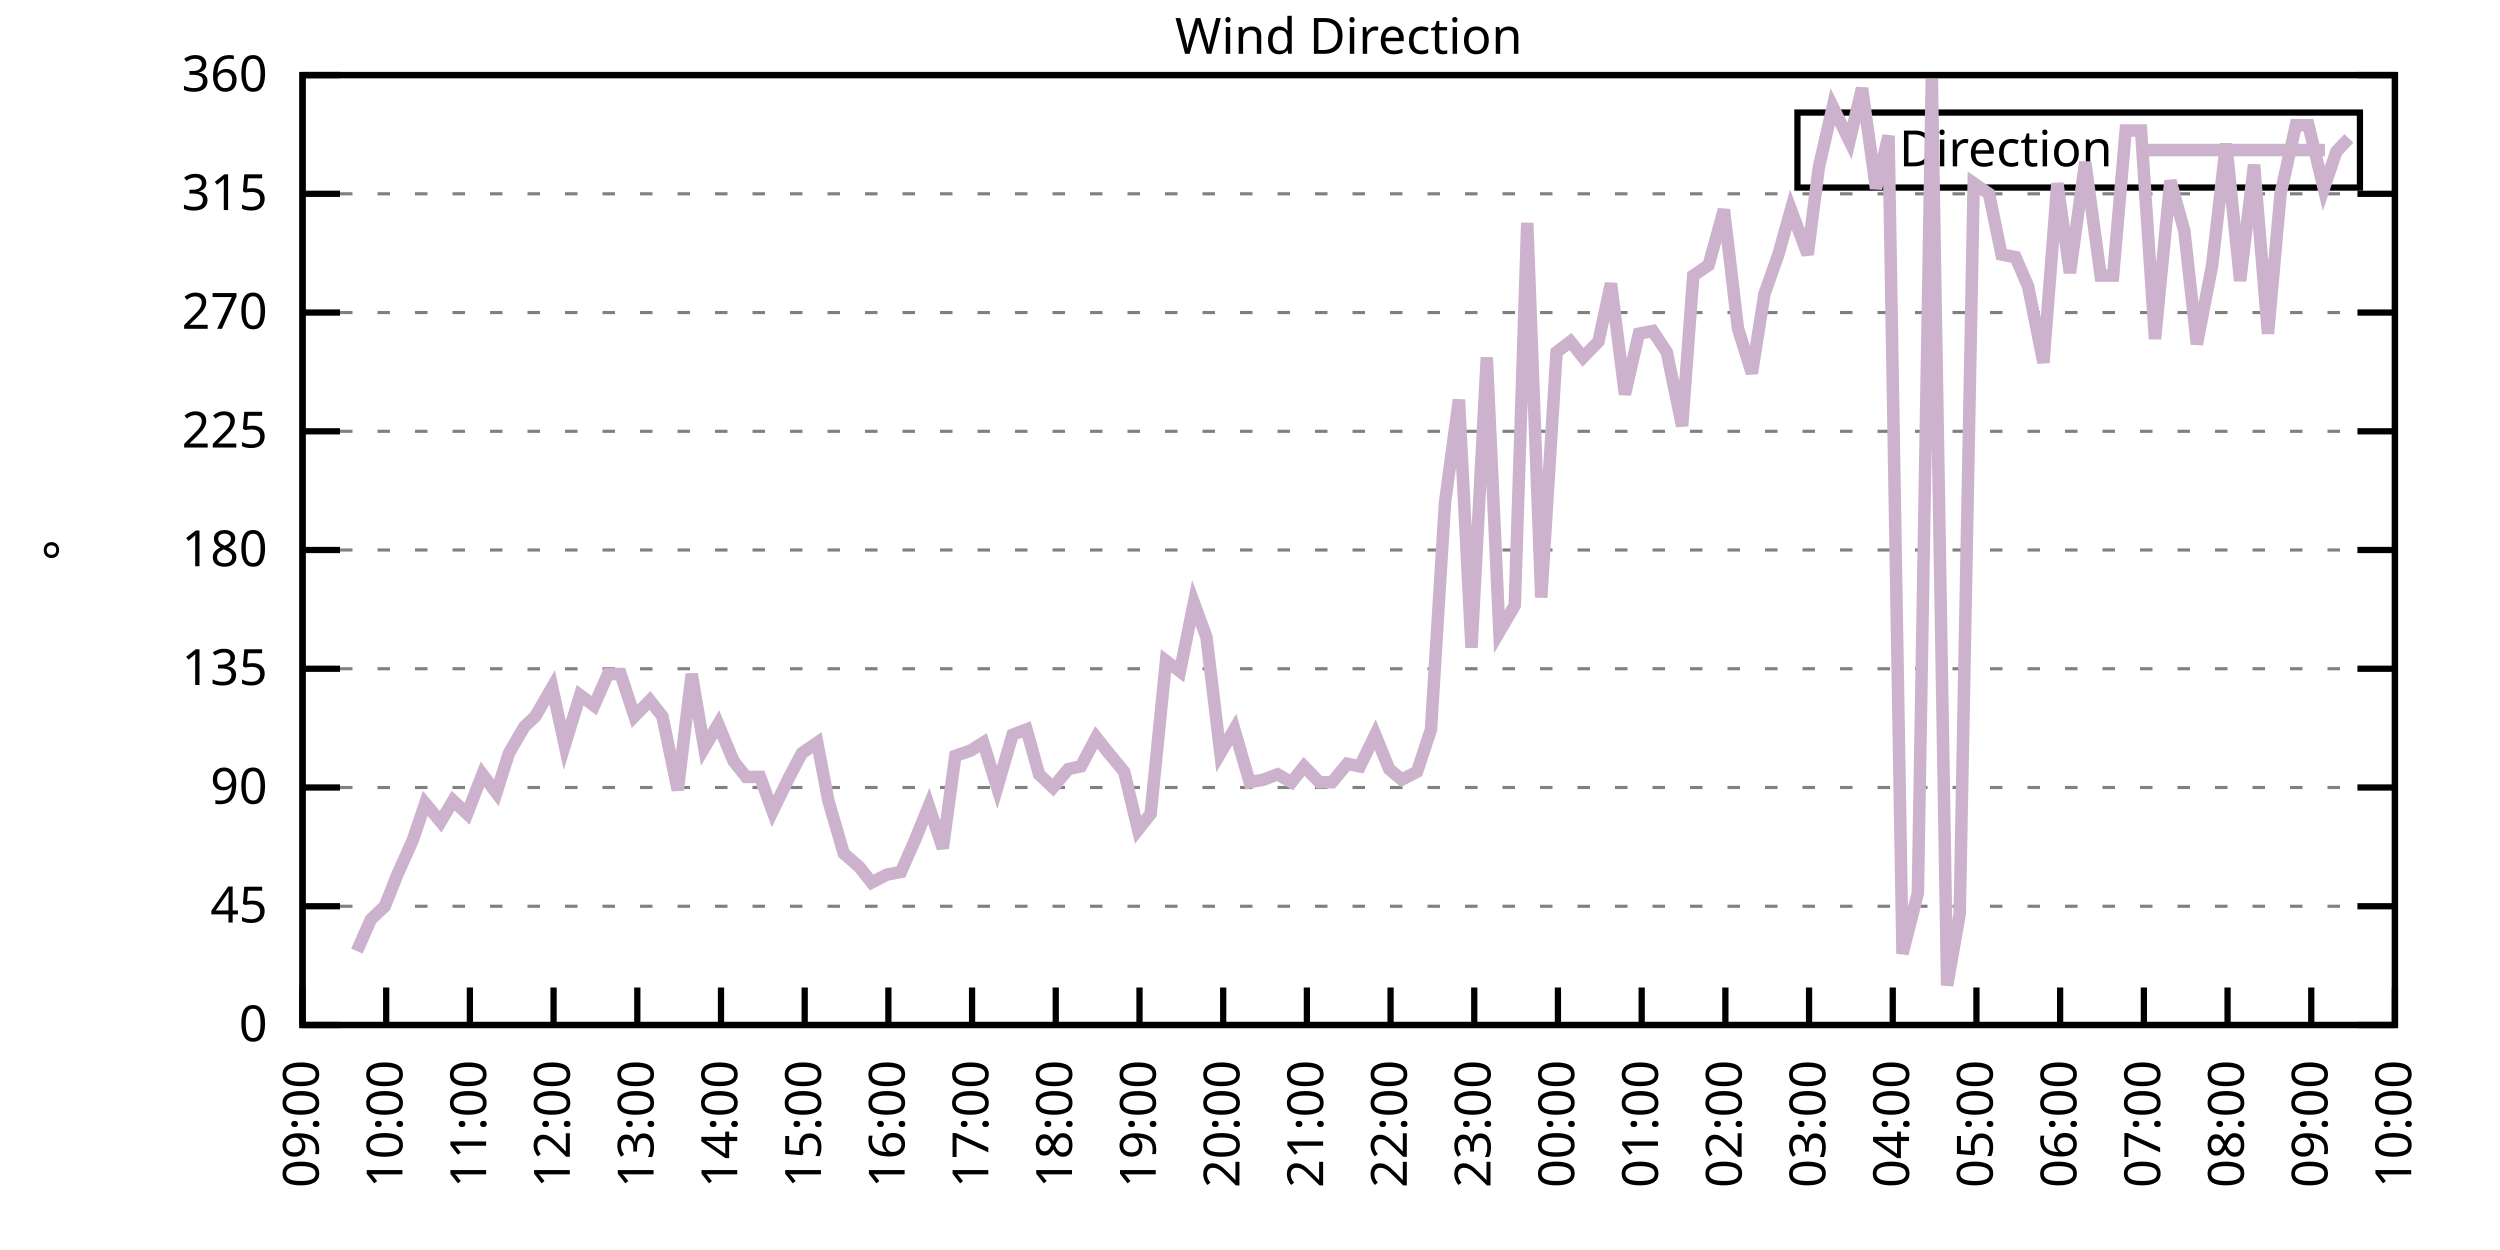
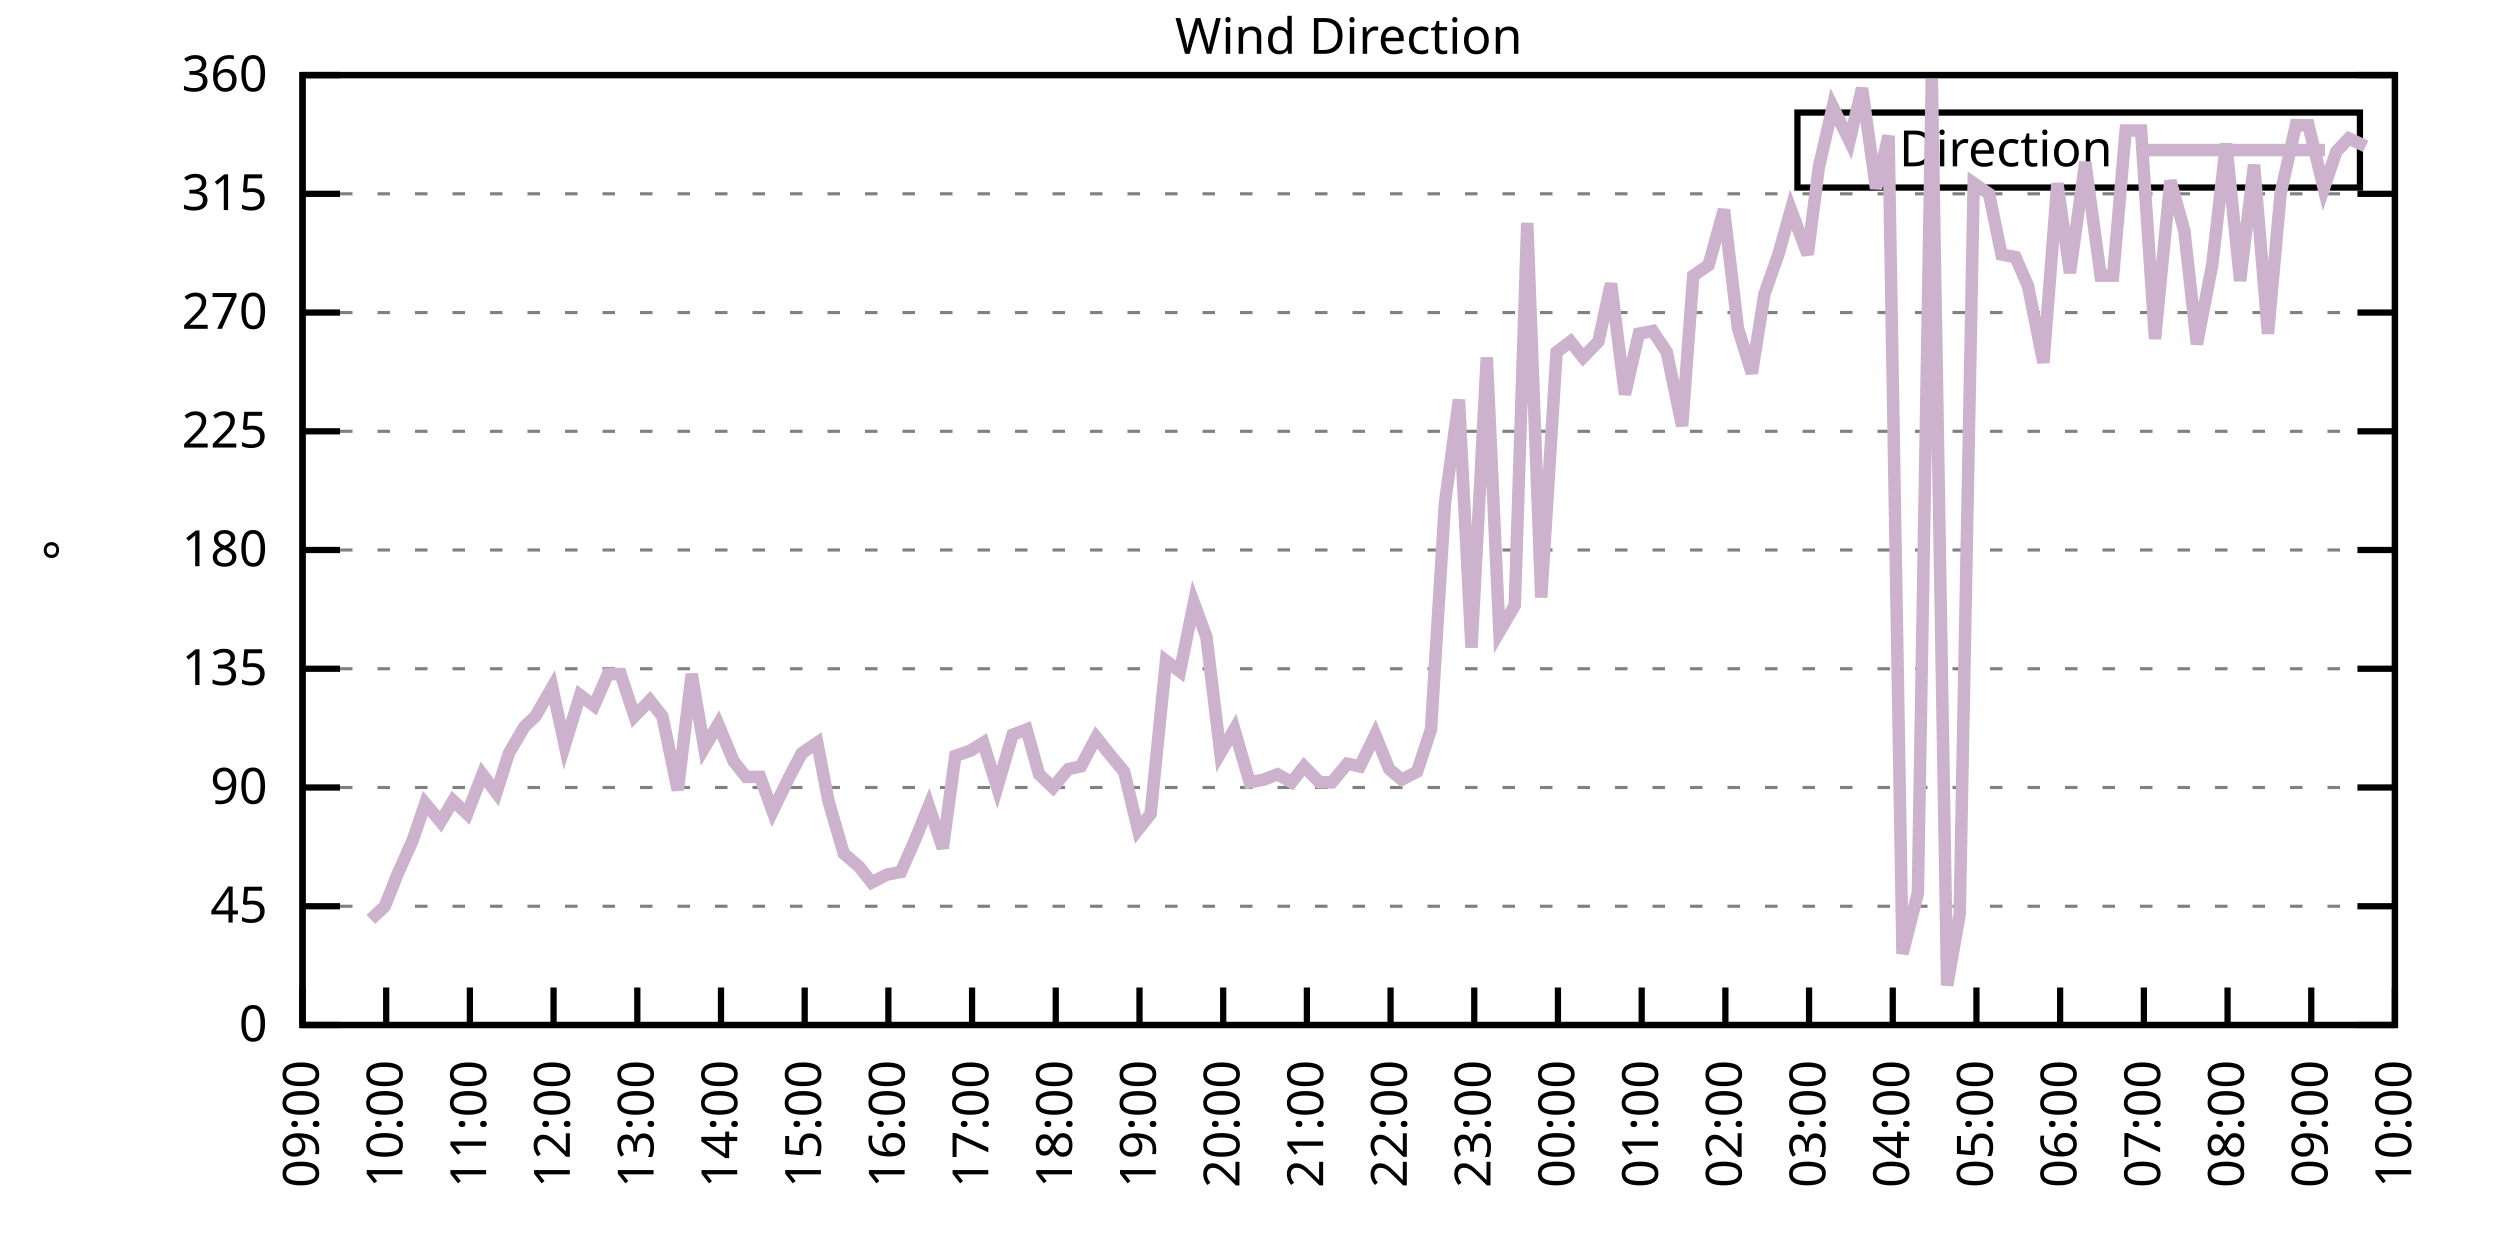
<svg xmlns="http://www.w3.org/2000/svg" xmlns:xlink="http://www.w3.org/1999/xlink" width="400" height="200" viewBox="0 0 400 200">
  <g id="gnuplot_canvas">
    <rect x="0" y="0" width="400" height="200" fill="none" />
    <defs>
      <circle id="gpDot" r="0.5" stroke-width="0.5" stroke="currentColor" />
      <path id="gpPt0" stroke-width="0.333" stroke="currentColor" d="M-1,0 h2 M0,-1 v2" />
      <path id="gpPt1" stroke-width="0.333" stroke="currentColor" d="M-1,-1 L1,1 M1,-1 L-1,1" />
      <path id="gpPt2" stroke-width="0.333" stroke="currentColor" d="M-1,0 L1,0 M0,-1 L0,1 M-1,-1 L1,1 M-1,1 L1,-1" />
      <rect id="gpPt3" stroke-width="0.333" stroke="currentColor" x="-1" y="-1" width="2" height="2" />
      <rect id="gpPt4" stroke-width="0.333" stroke="currentColor" fill="currentColor" x="-1" y="-1" width="2" height="2" />
      <circle id="gpPt5" stroke-width="0.333" stroke="currentColor" cx="0" cy="0" r="1" />
      <use xlink:href="#gpPt5" id="gpPt6" fill="currentColor" stroke="none" />
      <path id="gpPt7" stroke-width="0.333" stroke="currentColor" d="M0,-1.33 L-1.33,0.67 L1.33,0.67 z" />
      <use xlink:href="#gpPt7" id="gpPt8" fill="currentColor" stroke="none" />
      <use xlink:href="#gpPt7" id="gpPt9" stroke="currentColor" transform="rotate(180)" />
      <use xlink:href="#gpPt9" id="gpPt10" fill="currentColor" stroke="none" />
      <use xlink:href="#gpPt3" id="gpPt11" stroke="currentColor" transform="rotate(45)" />
      <use xlink:href="#gpPt11" id="gpPt12" fill="currentColor" stroke="none" />
      <path id="gpPt13" stroke-width="0.333" stroke="currentColor" d="M0,1.330 L1.265,0.411 L0.782,-1.067 L-0.782,-1.076 L-1.265,0.411 z" />
      <use xlink:href="#gpPt13" id="gpPt14" fill="currentColor" stroke="none" />
      <filter id="textbox" filterUnits="objectBoundingBox" x="0" y="0" height="1" width="1">
        <feFlood flood-color="white" flood-opacity="1" result="bgnd" />
        <feComposite in="SourceGraphic" in2="bgnd" operator="atop" />
      </filter>
      <filter id="greybox" filterUnits="objectBoundingBox" x="0" y="0" height="1" width="1">
        <feFlood flood-color="lightgrey" flood-opacity="1" result="grey" />
        <feComposite in="SourceGraphic" in2="grey" operator="atop" />
      </filter>
    </defs>
    <g fill="none" color="white" stroke="currentColor" stroke-width="1.00" stroke-linecap="butt" stroke-linejoin="miter">
</g>
    <g fill="none" color="black" stroke="currentColor" stroke-width="1.00" stroke-linecap="butt" stroke-linejoin="miter">
      <g stroke="none" shape-rendering="crispEdges">
        <polygon fill="rgb(255, 255, 255)" points="48.40,164.00 383.18,164.00 383.18,12.02 48.40,12.02 " />
      </g>
    </g>
    <g fill="none" color="black" stroke="currentColor" stroke-width="1.00" stroke-linecap="butt" stroke-linejoin="miter">
</g>
    <g fill="none" color="black" stroke="black" stroke-width="0.50" stroke-linecap="butt" stroke-linejoin="miter">
</g>
    <g fill="none" color="gray" stroke="currentColor" stroke-width="0.50" stroke-linecap="butt" stroke-linejoin="miter">
      <path stroke="gray" stroke-dasharray="2,4" class="gridline" d="M48.40,164.00 L383.19,164.00  " />
    </g>
    <g fill="none" color="gray" stroke="gray" stroke-width="1.00" stroke-linecap="butt" stroke-linejoin="miter">
</g>
    <g fill="none" color="black" stroke="currentColor" stroke-width="1.00" stroke-linecap="butt" stroke-linejoin="miter">
      <path stroke="black" d="M48.40,164.00 L54.40,164.00 M383.19,164.00 L377.19,164.00  " />
      <g transform="translate(42.80,166.60)" stroke="none" fill="black" font-family="Sans" font-size="8.00" text-anchor="end">
        <text>
          <tspan font-family="Sans"> 0</tspan>
        </text>
      </g>
    </g>
    <g fill="none" color="black" stroke="currentColor" stroke-width="1.00" stroke-linecap="butt" stroke-linejoin="miter">
</g>
    <g fill="none" color="black" stroke="black" stroke-width="0.50" stroke-linecap="butt" stroke-linejoin="miter">
</g>
    <g fill="none" color="gray" stroke="currentColor" stroke-width="0.50" stroke-linecap="butt" stroke-linejoin="miter">
      <path stroke="gray" stroke-dasharray="2,4" class="gridline" d="M48.40,145.00 L383.19,145.00  " />
    </g>
    <g fill="none" color="gray" stroke="gray" stroke-width="1.00" stroke-linecap="butt" stroke-linejoin="miter">
</g>
    <g fill="none" color="black" stroke="currentColor" stroke-width="1.00" stroke-linecap="butt" stroke-linejoin="miter">
      <path stroke="black" d="M48.40,145.00 L54.40,145.00 M383.19,145.00 L377.19,145.00  " />
      <g transform="translate(42.80,147.60)" stroke="none" fill="black" font-family="Sans" font-size="8.00" text-anchor="end">
        <text>
          <tspan font-family="Sans"> 45</tspan>
        </text>
      </g>
    </g>
    <g fill="none" color="black" stroke="currentColor" stroke-width="1.00" stroke-linecap="butt" stroke-linejoin="miter">
</g>
    <g fill="none" color="black" stroke="black" stroke-width="0.50" stroke-linecap="butt" stroke-linejoin="miter">
</g>
    <g fill="none" color="gray" stroke="currentColor" stroke-width="0.50" stroke-linecap="butt" stroke-linejoin="miter">
      <path stroke="gray" stroke-dasharray="2,4" class="gridline" d="M48.40,126.00 L383.19,126.00  " />
    </g>
    <g fill="none" color="gray" stroke="gray" stroke-width="1.00" stroke-linecap="butt" stroke-linejoin="miter">
</g>
    <g fill="none" color="black" stroke="currentColor" stroke-width="1.00" stroke-linecap="butt" stroke-linejoin="miter">
      <path stroke="black" d="M48.40,126.00 L54.40,126.00 M383.19,126.00 L377.19,126.00  " />
      <g transform="translate(42.80,128.60)" stroke="none" fill="black" font-family="Sans" font-size="8.00" text-anchor="end">
        <text>
          <tspan font-family="Sans"> 90</tspan>
        </text>
      </g>
    </g>
    <g fill="none" color="black" stroke="currentColor" stroke-width="1.00" stroke-linecap="butt" stroke-linejoin="miter">
</g>
    <g fill="none" color="black" stroke="black" stroke-width="0.50" stroke-linecap="butt" stroke-linejoin="miter">
</g>
    <g fill="none" color="gray" stroke="currentColor" stroke-width="0.50" stroke-linecap="butt" stroke-linejoin="miter">
      <path stroke="gray" stroke-dasharray="2,4" class="gridline" d="M48.40,107.00 L383.19,107.00  " />
    </g>
    <g fill="none" color="gray" stroke="gray" stroke-width="1.00" stroke-linecap="butt" stroke-linejoin="miter">
</g>
    <g fill="none" color="black" stroke="currentColor" stroke-width="1.00" stroke-linecap="butt" stroke-linejoin="miter">
      <path stroke="black" d="M48.40,107.00 L54.40,107.00 M383.19,107.00 L377.19,107.00  " />
      <g transform="translate(42.80,109.60)" stroke="none" fill="black" font-family="Sans" font-size="8.00" text-anchor="end">
        <text>
          <tspan font-family="Sans"> 135</tspan>
        </text>
      </g>
    </g>
    <g fill="none" color="black" stroke="currentColor" stroke-width="1.00" stroke-linecap="butt" stroke-linejoin="miter">
</g>
    <g fill="none" color="black" stroke="black" stroke-width="0.50" stroke-linecap="butt" stroke-linejoin="miter">
</g>
    <g fill="none" color="gray" stroke="currentColor" stroke-width="0.50" stroke-linecap="butt" stroke-linejoin="miter">
      <path stroke="gray" stroke-dasharray="2,4" class="gridline" d="M48.40,88.00 L383.19,88.00  " />
    </g>
    <g fill="none" color="gray" stroke="gray" stroke-width="1.00" stroke-linecap="butt" stroke-linejoin="miter">
</g>
    <g fill="none" color="black" stroke="currentColor" stroke-width="1.00" stroke-linecap="butt" stroke-linejoin="miter">
      <path stroke="black" d="M48.40,88.00 L54.40,88.00 M383.19,88.00 L377.19,88.00  " />
      <g transform="translate(42.80,90.60)" stroke="none" fill="black" font-family="Sans" font-size="8.00" text-anchor="end">
        <text>
          <tspan font-family="Sans"> 180</tspan>
        </text>
      </g>
    </g>
    <g fill="none" color="black" stroke="currentColor" stroke-width="1.00" stroke-linecap="butt" stroke-linejoin="miter">
</g>
    <g fill="none" color="black" stroke="black" stroke-width="0.50" stroke-linecap="butt" stroke-linejoin="miter">
</g>
    <g fill="none" color="gray" stroke="currentColor" stroke-width="0.50" stroke-linecap="butt" stroke-linejoin="miter">
      <path stroke="gray" stroke-dasharray="2,4" class="gridline" d="M48.40,69.01 L383.19,69.01  " />
    </g>
    <g fill="none" color="gray" stroke="gray" stroke-width="1.00" stroke-linecap="butt" stroke-linejoin="miter">
</g>
    <g fill="none" color="black" stroke="currentColor" stroke-width="1.00" stroke-linecap="butt" stroke-linejoin="miter">
      <path stroke="black" d="M48.40,69.01 L54.40,69.01 M383.19,69.01 L377.19,69.01  " />
      <g transform="translate(42.80,71.61)" stroke="none" fill="black" font-family="Sans" font-size="8.00" text-anchor="end">
        <text>
          <tspan font-family="Sans"> 225</tspan>
        </text>
      </g>
    </g>
    <g fill="none" color="black" stroke="currentColor" stroke-width="1.00" stroke-linecap="butt" stroke-linejoin="miter">
</g>
    <g fill="none" color="black" stroke="black" stroke-width="0.50" stroke-linecap="butt" stroke-linejoin="miter">
</g>
    <g fill="none" color="gray" stroke="currentColor" stroke-width="0.50" stroke-linecap="butt" stroke-linejoin="miter">
      <path stroke="gray" stroke-dasharray="2,4" class="gridline" d="M48.40,50.01 L383.19,50.01  " />
    </g>
    <g fill="none" color="gray" stroke="gray" stroke-width="1.00" stroke-linecap="butt" stroke-linejoin="miter">
</g>
    <g fill="none" color="black" stroke="currentColor" stroke-width="1.00" stroke-linecap="butt" stroke-linejoin="miter">
      <path stroke="black" d="M48.40,50.01 L54.40,50.01 M383.19,50.01 L377.19,50.01  " />
      <g transform="translate(42.80,52.61)" stroke="none" fill="black" font-family="Sans" font-size="8.00" text-anchor="end">
        <text>
          <tspan font-family="Sans"> 270</tspan>
        </text>
      </g>
    </g>
    <g fill="none" color="black" stroke="currentColor" stroke-width="1.00" stroke-linecap="butt" stroke-linejoin="miter">
</g>
    <g fill="none" color="black" stroke="black" stroke-width="0.50" stroke-linecap="butt" stroke-linejoin="miter">
</g>
    <g fill="none" color="gray" stroke="currentColor" stroke-width="0.50" stroke-linecap="butt" stroke-linejoin="miter">
      <path stroke="gray" stroke-dasharray="2,4" class="gridline" d="M48.40,31.01 L383.19,31.01  " />
    </g>
    <g fill="none" color="gray" stroke="gray" stroke-width="1.00" stroke-linecap="butt" stroke-linejoin="miter">
</g>
    <g fill="none" color="black" stroke="currentColor" stroke-width="1.00" stroke-linecap="butt" stroke-linejoin="miter">
      <path stroke="black" d="M48.40,31.01 L54.40,31.01 M383.19,31.01 L377.19,31.01  " />
      <g transform="translate(42.80,33.61)" stroke="none" fill="black" font-family="Sans" font-size="8.00" text-anchor="end">
        <text>
          <tspan font-family="Sans"> 315</tspan>
        </text>
      </g>
    </g>
    <g fill="none" color="black" stroke="currentColor" stroke-width="1.00" stroke-linecap="butt" stroke-linejoin="miter">
</g>
    <g fill="none" color="black" stroke="black" stroke-width="0.50" stroke-linecap="butt" stroke-linejoin="miter">
</g>
    <g fill="none" color="gray" stroke="currentColor" stroke-width="0.50" stroke-linecap="butt" stroke-linejoin="miter">
      <path stroke="gray" stroke-dasharray="2,4" class="gridline" d="M48.40,12.01 L383.19,12.01  " />
    </g>
    <g fill="none" color="gray" stroke="gray" stroke-width="1.00" stroke-linecap="butt" stroke-linejoin="miter">
</g>
    <g fill="none" color="black" stroke="currentColor" stroke-width="1.00" stroke-linecap="butt" stroke-linejoin="miter">
      <path stroke="black" d="M48.40,12.01 L54.40,12.01 M383.19,12.01 L377.19,12.01  " />
      <g transform="translate(42.80,14.61)" stroke="none" fill="black" font-family="Sans" font-size="8.00" text-anchor="end">
        <text>
          <tspan font-family="Sans"> 360</tspan>
        </text>
      </g>
    </g>
    <g fill="none" color="black" stroke="currentColor" stroke-width="1.00" stroke-linecap="butt" stroke-linejoin="miter">
      <path stroke="black" d="M48.40,164.00 L48.40,158.00  " />
      <g transform="translate(51.00,169.60) rotate(270.00)" stroke="none" fill="black" font-family="Sans" font-size="8.00" text-anchor="end">
        <text>
          <tspan font-family="Sans">09:00</tspan>
        </text>
      </g>
    </g>
    <g fill="none" color="black" stroke="currentColor" stroke-width="1.00" stroke-linecap="butt" stroke-linejoin="miter">
      <path stroke="black" d="M61.79,164.00 L61.79,158.00  " />
      <g transform="translate(64.39,169.60) rotate(270.00)" stroke="none" fill="black" font-family="Sans" font-size="8.00" text-anchor="end">
        <text>
          <tspan font-family="Sans">10:00</tspan>
        </text>
      </g>
    </g>
    <g fill="none" color="black" stroke="currentColor" stroke-width="1.00" stroke-linecap="butt" stroke-linejoin="miter">
      <path stroke="black" d="M75.18,164.00 L75.18,158.00  " />
      <g transform="translate(77.78,169.60) rotate(270.00)" stroke="none" fill="black" font-family="Sans" font-size="8.00" text-anchor="end">
        <text>
          <tspan font-family="Sans">11:00</tspan>
        </text>
      </g>
    </g>
    <g fill="none" color="black" stroke="currentColor" stroke-width="1.00" stroke-linecap="butt" stroke-linejoin="miter">
      <path stroke="black" d="M88.57,164.00 L88.57,158.00  " />
      <g transform="translate(91.17,169.60) rotate(270.00)" stroke="none" fill="black" font-family="Sans" font-size="8.00" text-anchor="end">
        <text>
          <tspan font-family="Sans">12:00</tspan>
        </text>
      </g>
    </g>
    <g fill="none" color="black" stroke="currentColor" stroke-width="1.00" stroke-linecap="butt" stroke-linejoin="miter">
      <path stroke="black" d="M101.97,164.00 L101.97,158.00  " />
      <g transform="translate(104.57,169.60) rotate(270.00)" stroke="none" fill="black" font-family="Sans" font-size="8.00" text-anchor="end">
        <text>
          <tspan font-family="Sans">13:00</tspan>
        </text>
      </g>
    </g>
    <g fill="none" color="black" stroke="currentColor" stroke-width="1.00" stroke-linecap="butt" stroke-linejoin="miter">
      <path stroke="black" d="M115.36,164.00 L115.36,158.00  " />
      <g transform="translate(117.96,169.60) rotate(270.00)" stroke="none" fill="black" font-family="Sans" font-size="8.00" text-anchor="end">
        <text>
          <tspan font-family="Sans">14:00</tspan>
        </text>
      </g>
    </g>
    <g fill="none" color="black" stroke="currentColor" stroke-width="1.00" stroke-linecap="butt" stroke-linejoin="miter">
      <path stroke="black" d="M128.75,164.00 L128.75,158.00  " />
      <g transform="translate(131.35,169.60) rotate(270.00)" stroke="none" fill="black" font-family="Sans" font-size="8.00" text-anchor="end">
        <text>
          <tspan font-family="Sans">15:00</tspan>
        </text>
      </g>
    </g>
    <g fill="none" color="black" stroke="currentColor" stroke-width="1.00" stroke-linecap="butt" stroke-linejoin="miter">
      <path stroke="black" d="M142.14,164.00 L142.14,158.00  " />
      <g transform="translate(144.74,169.60) rotate(270.00)" stroke="none" fill="black" font-family="Sans" font-size="8.00" text-anchor="end">
        <text>
          <tspan font-family="Sans">16:00</tspan>
        </text>
      </g>
    </g>
    <g fill="none" color="black" stroke="currentColor" stroke-width="1.00" stroke-linecap="butt" stroke-linejoin="miter">
      <path stroke="black" d="M155.53,164.00 L155.53,158.00  " />
      <g transform="translate(158.13,169.60) rotate(270.00)" stroke="none" fill="black" font-family="Sans" font-size="8.00" text-anchor="end">
        <text>
          <tspan font-family="Sans">17:00</tspan>
        </text>
      </g>
    </g>
    <g fill="none" color="black" stroke="currentColor" stroke-width="1.00" stroke-linecap="butt" stroke-linejoin="miter">
      <path stroke="black" d="M168.92,164.00 L168.92,158.00  " />
      <g transform="translate(171.52,169.60) rotate(270.00)" stroke="none" fill="black" font-family="Sans" font-size="8.00" text-anchor="end">
        <text>
          <tspan font-family="Sans">18:00</tspan>
        </text>
      </g>
    </g>
    <g fill="none" color="black" stroke="currentColor" stroke-width="1.00" stroke-linecap="butt" stroke-linejoin="miter">
      <path stroke="black" d="M182.32,164.00 L182.32,158.00  " />
      <g transform="translate(184.92,169.60) rotate(270.00)" stroke="none" fill="black" font-family="Sans" font-size="8.00" text-anchor="end">
        <text>
          <tspan font-family="Sans">19:00</tspan>
        </text>
      </g>
    </g>
    <g fill="none" color="black" stroke="currentColor" stroke-width="1.00" stroke-linecap="butt" stroke-linejoin="miter">
      <path stroke="black" d="M195.71,164.00 L195.71,158.00  " />
      <g transform="translate(198.31,169.60) rotate(270.00)" stroke="none" fill="black" font-family="Sans" font-size="8.00" text-anchor="end">
        <text>
          <tspan font-family="Sans">20:00</tspan>
        </text>
      </g>
    </g>
    <g fill="none" color="black" stroke="currentColor" stroke-width="1.00" stroke-linecap="butt" stroke-linejoin="miter">
      <path stroke="black" d="M209.10,164.00 L209.10,158.00  " />
      <g transform="translate(211.70,169.60) rotate(270.00)" stroke="none" fill="black" font-family="Sans" font-size="8.00" text-anchor="end">
        <text>
          <tspan font-family="Sans">21:00</tspan>
        </text>
      </g>
    </g>
    <g fill="none" color="black" stroke="currentColor" stroke-width="1.00" stroke-linecap="butt" stroke-linejoin="miter">
      <path stroke="black" d="M222.49,164.00 L222.49,158.00  " />
      <g transform="translate(225.09,169.60) rotate(270.00)" stroke="none" fill="black" font-family="Sans" font-size="8.00" text-anchor="end">
        <text>
          <tspan font-family="Sans">22:00</tspan>
        </text>
      </g>
    </g>
    <g fill="none" color="black" stroke="currentColor" stroke-width="1.00" stroke-linecap="butt" stroke-linejoin="miter">
      <path stroke="black" d="M235.88,164.00 L235.88,158.00  " />
      <g transform="translate(238.48,169.60) rotate(270.00)" stroke="none" fill="black" font-family="Sans" font-size="8.00" text-anchor="end">
        <text>
          <tspan font-family="Sans">23:00</tspan>
        </text>
      </g>
    </g>
    <g fill="none" color="black" stroke="currentColor" stroke-width="1.00" stroke-linecap="butt" stroke-linejoin="miter">
      <path stroke="black" d="M249.27,164.00 L249.27,158.00  " />
      <g transform="translate(251.87,169.60) rotate(270.00)" stroke="none" fill="black" font-family="Sans" font-size="8.00" text-anchor="end">
        <text>
          <tspan font-family="Sans">00:00</tspan>
        </text>
      </g>
    </g>
    <g fill="none" color="black" stroke="currentColor" stroke-width="1.00" stroke-linecap="butt" stroke-linejoin="miter">
      <path stroke="black" d="M262.67,164.00 L262.67,158.00  " />
      <g transform="translate(265.27,169.60) rotate(270.00)" stroke="none" fill="black" font-family="Sans" font-size="8.00" text-anchor="end">
        <text>
          <tspan font-family="Sans">01:00</tspan>
        </text>
      </g>
    </g>
    <g fill="none" color="black" stroke="currentColor" stroke-width="1.00" stroke-linecap="butt" stroke-linejoin="miter">
      <path stroke="black" d="M276.06,164.00 L276.06,158.00  " />
      <g transform="translate(278.66,169.60) rotate(270.00)" stroke="none" fill="black" font-family="Sans" font-size="8.00" text-anchor="end">
        <text>
          <tspan font-family="Sans">02:00</tspan>
        </text>
      </g>
    </g>
    <g fill="none" color="black" stroke="currentColor" stroke-width="1.00" stroke-linecap="butt" stroke-linejoin="miter">
      <path stroke="black" d="M289.45,164.00 L289.45,158.00  " />
      <g transform="translate(292.05,169.60) rotate(270.00)" stroke="none" fill="black" font-family="Sans" font-size="8.00" text-anchor="end">
        <text>
          <tspan font-family="Sans">03:00</tspan>
        </text>
      </g>
    </g>
    <g fill="none" color="black" stroke="currentColor" stroke-width="1.00" stroke-linecap="butt" stroke-linejoin="miter">
      <path stroke="black" d="M302.84,164.00 L302.84,158.00  " />
      <g transform="translate(305.44,169.60) rotate(270.00)" stroke="none" fill="black" font-family="Sans" font-size="8.00" text-anchor="end">
        <text>
          <tspan font-family="Sans">04:00</tspan>
        </text>
      </g>
    </g>
    <g fill="none" color="black" stroke="currentColor" stroke-width="1.00" stroke-linecap="butt" stroke-linejoin="miter">
      <path stroke="black" d="M316.23,164.00 L316.23,158.00  " />
      <g transform="translate(318.83,169.60) rotate(270.00)" stroke="none" fill="black" font-family="Sans" font-size="8.00" text-anchor="end">
        <text>
          <tspan font-family="Sans">05:00</tspan>
        </text>
      </g>
    </g>
    <g fill="none" color="black" stroke="currentColor" stroke-width="1.00" stroke-linecap="butt" stroke-linejoin="miter">
      <path stroke="black" d="M329.62,164.00 L329.62,158.00  " />
      <g transform="translate(332.22,169.60) rotate(270.00)" stroke="none" fill="black" font-family="Sans" font-size="8.00" text-anchor="end">
        <text>
          <tspan font-family="Sans">06:00</tspan>
        </text>
      </g>
    </g>
    <g fill="none" color="black" stroke="currentColor" stroke-width="1.00" stroke-linecap="butt" stroke-linejoin="miter">
      <path stroke="black" d="M343.02,164.00 L343.02,158.00  " />
      <g transform="translate(345.62,169.60) rotate(270.00)" stroke="none" fill="black" font-family="Sans" font-size="8.00" text-anchor="end">
        <text>
          <tspan font-family="Sans">07:00</tspan>
        </text>
      </g>
    </g>
    <g fill="none" color="black" stroke="currentColor" stroke-width="1.00" stroke-linecap="butt" stroke-linejoin="miter">
      <path stroke="black" d="M356.41,164.00 L356.41,158.00  " />
      <g transform="translate(359.01,169.60) rotate(270.00)" stroke="none" fill="black" font-family="Sans" font-size="8.00" text-anchor="end">
        <text>
          <tspan font-family="Sans">08:00</tspan>
        </text>
      </g>
    </g>
    <g fill="none" color="black" stroke="currentColor" stroke-width="1.00" stroke-linecap="butt" stroke-linejoin="miter">
      <path stroke="black" d="M369.80,164.00 L369.80,158.00  " />
      <g transform="translate(372.40,169.60) rotate(270.00)" stroke="none" fill="black" font-family="Sans" font-size="8.00" text-anchor="end">
        <text>
          <tspan font-family="Sans">09:00</tspan>
        </text>
      </g>
    </g>
    <g fill="none" color="black" stroke="currentColor" stroke-width="1.00" stroke-linecap="butt" stroke-linejoin="miter">
      <path stroke="black" d="M383.19,164.00 L383.19,158.00  " />
      <g transform="translate(385.79,169.60) rotate(270.00)" stroke="none" fill="black" font-family="Sans" font-size="8.00" text-anchor="end">
        <text>
          <tspan font-family="Sans">10:00</tspan>
        </text>
      </g>
    </g>
    <g fill="none" color="black" stroke="currentColor" stroke-width="1.00" stroke-linecap="butt" stroke-linejoin="miter">
</g>
    <g fill="none" color="black" stroke="currentColor" stroke-width="1.00" stroke-linecap="butt" stroke-linejoin="miter">
      <path stroke="black" d="M48.40,12.01 L48.40,164.00 L383.19,164.00 L383.19,12.01 L48.40,12.01 Z  " />
    </g>
    <g fill="none" color="black" stroke="currentColor" stroke-width="1.00" stroke-linecap="butt" stroke-linejoin="miter">
</g>
    <g fill="none" color="black" stroke="currentColor" stroke-width="1.00" stroke-linecap="butt" stroke-linejoin="miter">
      <path stroke="black" d="M287.59,30.01 L287.59,18.01 L377.59,18.01 L377.59,30.01 L287.59,30.01 Z  " />
    </g>
    <g id="Wind_direction_plot_1">
      <g fill="none" color="white" stroke="black" stroke-width="2.00" stroke-linecap="butt" stroke-linejoin="miter">
</g>
      <g fill="none" color="black" stroke="currentColor" stroke-width="2.00" stroke-linecap="butt" stroke-linejoin="miter">
        <g transform="translate(337.99,26.61)" stroke="none" fill="black" font-family="Sans" font-size="8.00" text-anchor="end">
          <text>
            <tspan font-family="Sans">Direction</tspan>
          </text>
        </g>
      </g>
      <g fill="none" color="black" stroke="currentColor" stroke-width="2.00" stroke-linecap="butt" stroke-linejoin="miter">
-         <path stroke="rgb(204, 178, 204)" d="M343.59,24.01 L371.99,24.01 M57.10,152.18 L59.34,147.11 L61.57,145.00 L63.58,139.93 L66.03,134.45 L68.04,128.54   L70.50,131.49 L72.50,128.11 L74.74,130.22 L77.19,123.89 L79.42,126.85 L81.43,120.51 L83.89,116.29 L85.67,114.60   L88.35,109.96 L90.36,119.25 L92.82,111.23 L95.05,112.91 L97.28,107.85 L99.29,107.85 L101.52,114.60 L103.98,112.07   L105.98,114.60 L108.44,126.42 L110.67,107.85 L112.68,119.67 L114.91,115.87 L117.37,121.78 L119.38,124.31 L121.61,124.31   L123.62,129.80 L126.29,124.31 L128.30,120.51 L130.76,118.83 L132.54,128.11 L135.00,136.56 L137.45,138.67 L139.46,141.20   L141.92,139.93 L144.15,139.51 L146.38,134.45 L148.61,128.96 L150.85,135.71 L152.85,120.94 L155.31,120.09 L157.32,118.83   L159.55,126.00 L162.01,117.56 L164.24,116.71 L166.25,123.89 L168.48,126.00 L170.93,123.05 L172.94,122.62 L175.40,117.98   L177.41,120.51 L179.86,123.47 L182.09,132.76 L184.10,130.22 L186.56,105.74 L188.79,107.43 L191.02,96.45 L193.03,101.94   L195.26,120.51 L197.49,116.71 L199.95,125.16 L202.18,124.74 L204.41,123.89 L206.64,125.16 L208.65,122.62 L211.11,125.16   L213.12,125.16 L215.57,122.20 L217.58,122.62 L220.04,117.56 L222.27,123.05 L224.28,124.74 L226.73,123.47 L228.96,116.71   L231.20,80.41 L233.43,63.94 L235.44,103.63 L237.89,57.18 L239.90,101.09 L242.36,96.87 L244.36,35.65 L246.60,95.60   L249.05,56.34 L251.28,54.65 L253.29,57.18 L255.75,54.65 L257.76,45.36 L259.99,63.10 L262.22,53.39 L264.45,52.96   L266.68,56.34 L269.14,68.16 L270.92,44.10 L273.38,42.41 L275.83,33.54 L278.07,52.54 L280.30,59.72 L282.31,47.05   L284.54,40.72 L286.55,33.54 L289.23,40.72 L291.01,26.79 L293.24,17.08 L295.92,22.56 L297.93,14.12 L300.16,30.16   L302.17,21.72 L304.40,152.60 L306.86,142.89 L309.09,12.43 L311.54,157.67 L313.55,146.27 L315.79,29.32 L318.24,31.01   L320.25,40.72 L322.48,41.14 L324.49,45.79 L326.95,58.03 L329.18,29.32 L331.19,43.67 L333.64,25.94 L336.10,44.10   L338.10,44.10 L340.11,20.88 L342.57,20.88 L344.80,54.23 L347.26,28.90 L349.49,36.92 L351.50,55.07 L353.95,42.41   L356.18,22.99 L358.42,44.94 L360.65,26.36 L362.88,53.39 L364.89,31.01 L367.34,20.03 L369.35,20.03 L371.81,30.16   L373.82,24.25 L375.82,22.14  " />
+         <path stroke="rgb(204, 178, 204)" d="M343.59,24.01 L371.99,24.01 M59.34,147.11 L61.57,145.00 L63.58,139.93 L66.03,134.45 L68.04,128.54 L70.50,131.49   L72.50,128.11 L74.74,130.22 L77.19,123.89 L79.42,126.85 L81.43,120.51 L83.89,116.29 L85.67,114.60 L88.35,109.96   L90.36,119.25 L92.82,111.23 L95.05,112.91 L97.28,107.85 L99.29,107.85 L101.52,114.60 L103.98,112.07 L105.98,114.60   L108.44,126.42 L110.67,107.85 L112.68,119.67 L114.91,115.87 L117.37,121.78 L119.38,124.31 L121.61,124.31 L123.62,129.80   L126.29,124.31 L128.30,120.51 L130.76,118.83 L132.54,128.11 L135.00,136.56 L137.45,138.67 L139.46,141.20 L141.92,139.93   L144.15,139.51 L146.38,134.45 L148.61,128.96 L150.85,135.71 L152.85,120.94 L155.31,120.09 L157.32,118.83 L159.55,126.00   L162.01,117.56 L164.24,116.71 L166.25,123.89 L168.48,126.00 L170.93,123.05 L172.94,122.62 L175.40,117.98 L177.41,120.51   L179.86,123.47 L182.09,132.76 L184.10,130.22 L186.56,105.74 L188.79,107.43 L191.02,96.45 L193.03,101.94 L195.26,120.51   L197.49,116.71 L199.95,125.16 L202.18,124.74 L204.41,123.89 L206.64,125.16 L208.65,122.62 L211.11,125.16 L213.12,125.16   L215.57,122.20 L217.58,122.62 L220.04,117.56 L222.27,123.05 L224.28,124.74 L226.73,123.47 L228.96,116.71 L231.20,80.41   L233.43,63.94 L235.44,103.63 L237.89,57.18 L239.90,101.09 L242.36,96.87 L244.36,35.65 L246.60,95.60 L249.05,56.34   L251.28,54.65 L253.29,57.18 L255.75,54.65 L257.76,45.36 L259.99,63.10 L262.22,53.39 L264.45,52.96 L266.68,56.34   L269.14,68.16 L270.92,44.10 L273.38,42.41 L275.83,33.54 L278.07,52.54 L280.30,59.72 L282.31,47.05 L284.54,40.72   L286.55,33.54 L289.23,40.72 L291.01,26.79 L293.24,17.08 L295.92,22.56 L297.93,14.12 L300.16,30.16 L302.17,21.72   L304.40,152.60 L306.86,142.89 L309.09,12.43 L311.54,157.67 L313.55,146.27 L315.79,29.32 L318.24,31.01 L320.25,40.72   L322.48,41.14 L324.49,45.79 L326.95,58.03 L329.18,29.32 L331.19,43.67 L333.64,25.94 L336.10,44.10 L338.10,44.10   L340.11,20.88 L342.57,20.88 L344.80,54.23 L347.26,28.90 L349.49,36.92 L351.50,55.07 L353.95,42.41 L356.18,22.99   L358.42,44.94 L360.65,26.36 L362.88,53.39 L364.89,31.01 L367.34,20.03 L369.35,20.03 L371.81,30.16 L373.82,24.25   L375.82,22.14 L378.50,23.41  " />
      </g>
    </g>
    <g fill="none" color="black" stroke="currentColor" stroke-width="2.00" stroke-linecap="butt" stroke-linejoin="miter">
</g>
    <g fill="none" color="black" stroke="black" stroke-width="1.00" stroke-linecap="butt" stroke-linejoin="miter">
</g>
    <g fill="none" color="black" stroke="currentColor" stroke-width="1.00" stroke-linecap="butt" stroke-linejoin="miter">
      <path stroke="black" d="M48.40,12.01 L48.40,164.00 L383.19,164.00 L383.19,12.01 L48.40,12.01 Z  " />
      <g transform="translate(12.80,88.01) rotate(270.00)" stroke="none" fill="black" font-family="Sans" font-size="8.00" text-anchor="middle">
        <text>
          <tspan font-family="Sans">°</tspan>
        </text>
      </g>
    </g>
    <g fill="none" color="black" stroke="currentColor" stroke-width="1.00" stroke-linecap="butt" stroke-linejoin="miter">
</g>
    <g fill="none" color="black" stroke="currentColor" stroke-width="1.00" stroke-linecap="butt" stroke-linejoin="miter">
      <g transform="translate(215.79,8.61)" stroke="none" fill="black" font-family="Sans" font-size="8.00" text-anchor="middle">
        <text>
          <tspan font-family="Sans">Wind Direction</tspan>
        </text>
      </g>
    </g>
    <g fill="none" color="black" stroke="currentColor" stroke-width="1.00" stroke-linecap="butt" stroke-linejoin="miter">
</g>
  </g>
</svg>
